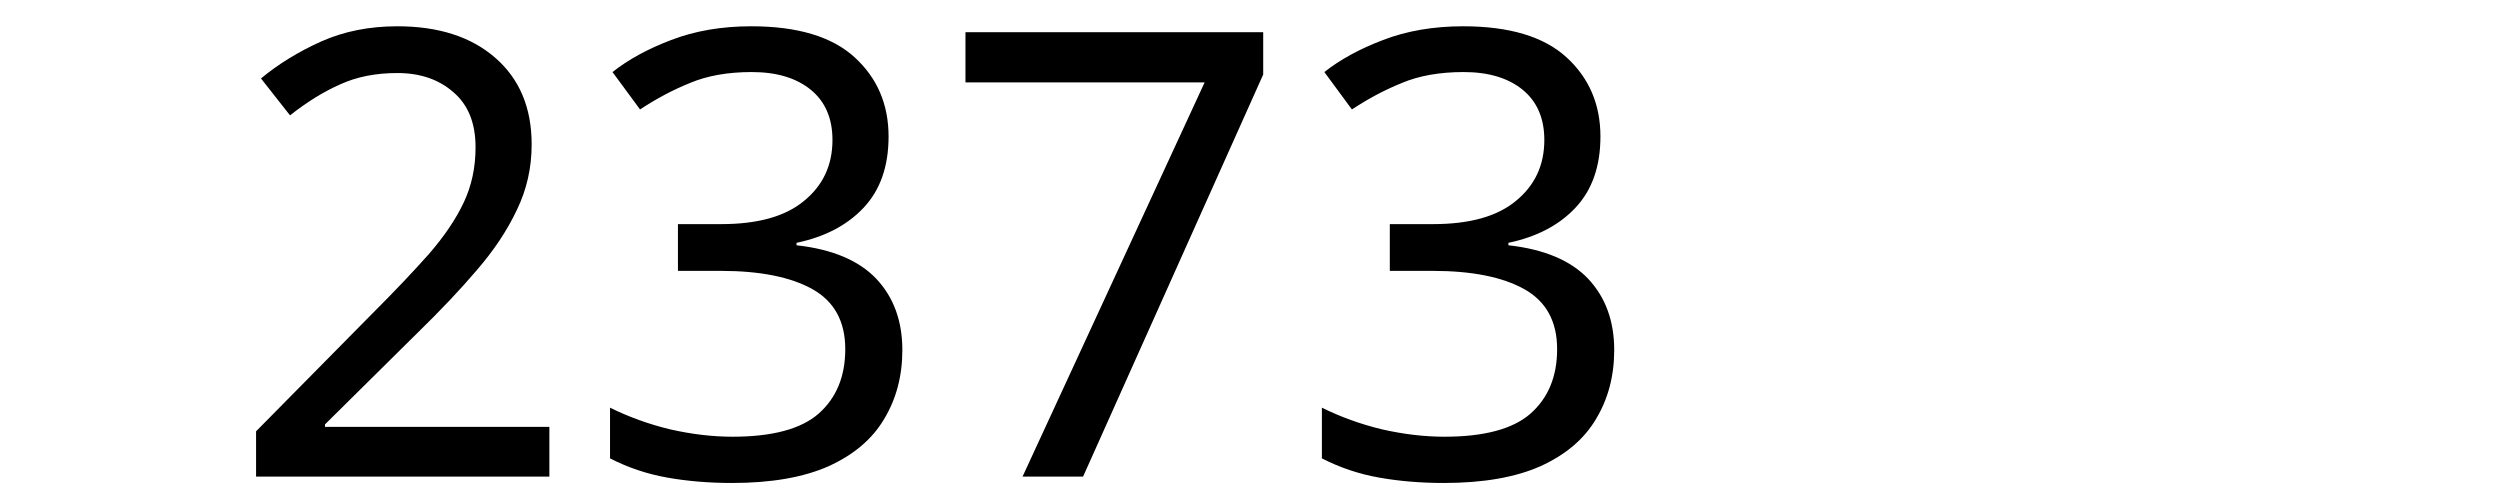
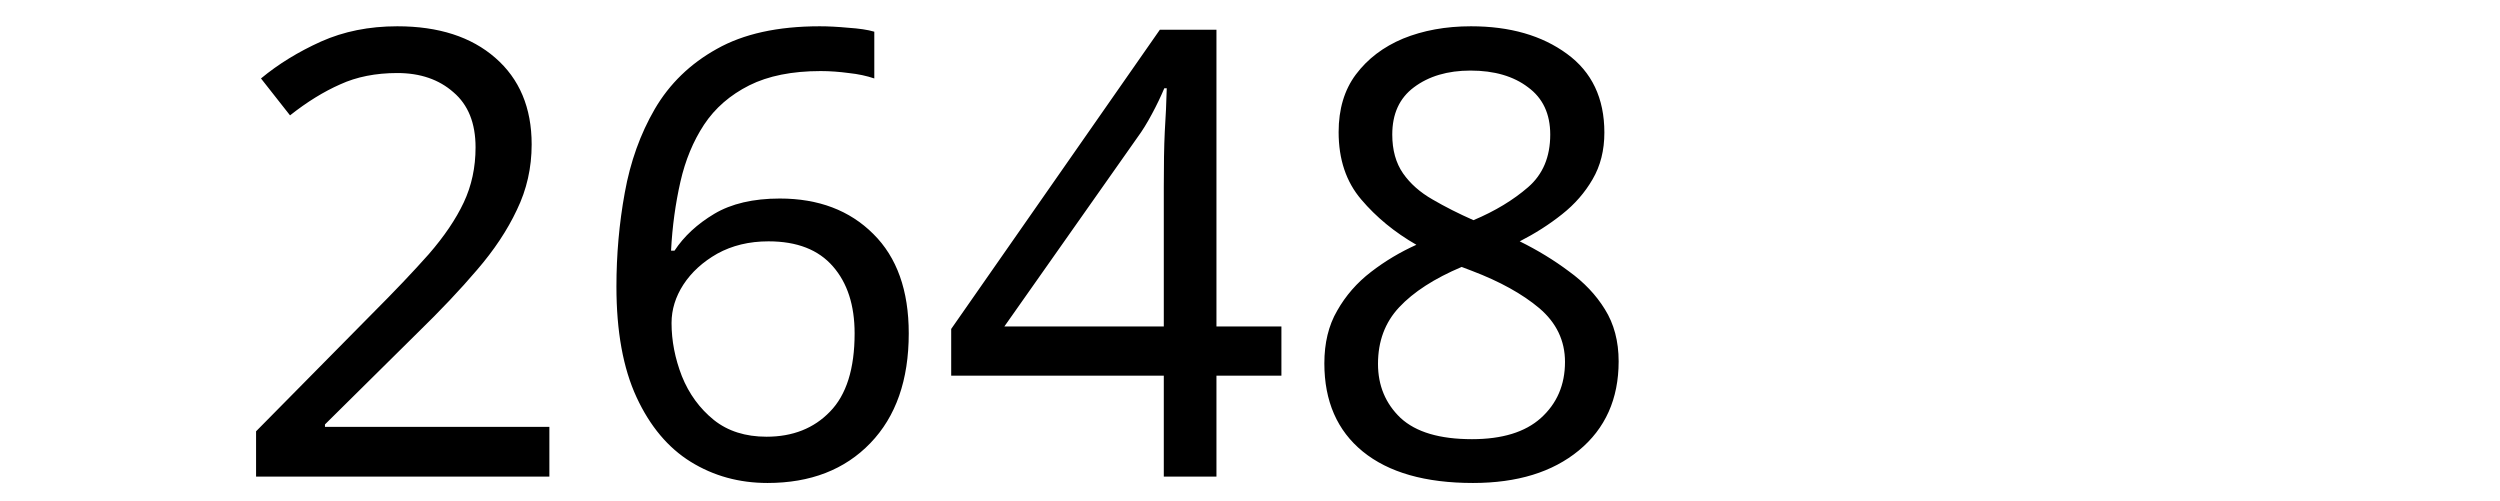
<svg xmlns="http://www.w3.org/2000/svg" width="300" height="60" viewBox="0 0 79.375 15.875" version="1.1" id="svg8">
  <defs id="defs2" />
  <g id="layer1" transform="translate(-83.05731,-130.9702)">
    <text xml:space="preserve" style="font-style:normal;font-weight:normal;font-size:10.583px;line-height:1.25;font-family:sans-serif;letter-spacing:0px;word-spacing:0px;fill:#000000;fill-opacity:1;stroke:none;stroke-width:0.265" x="90.233" y="146.099" id="text12">
-       <tspan id="tspan10" x="90.233" y="146.099" style="font-size:19.756px;stroke-width:0.265">2373</tspan>
+       <tspan id="tspan10" x="90.233" y="146.099" style="font-size:19.756px;stroke-width:0.265">2648</tspan>
    </text>
  </g>
</svg>
